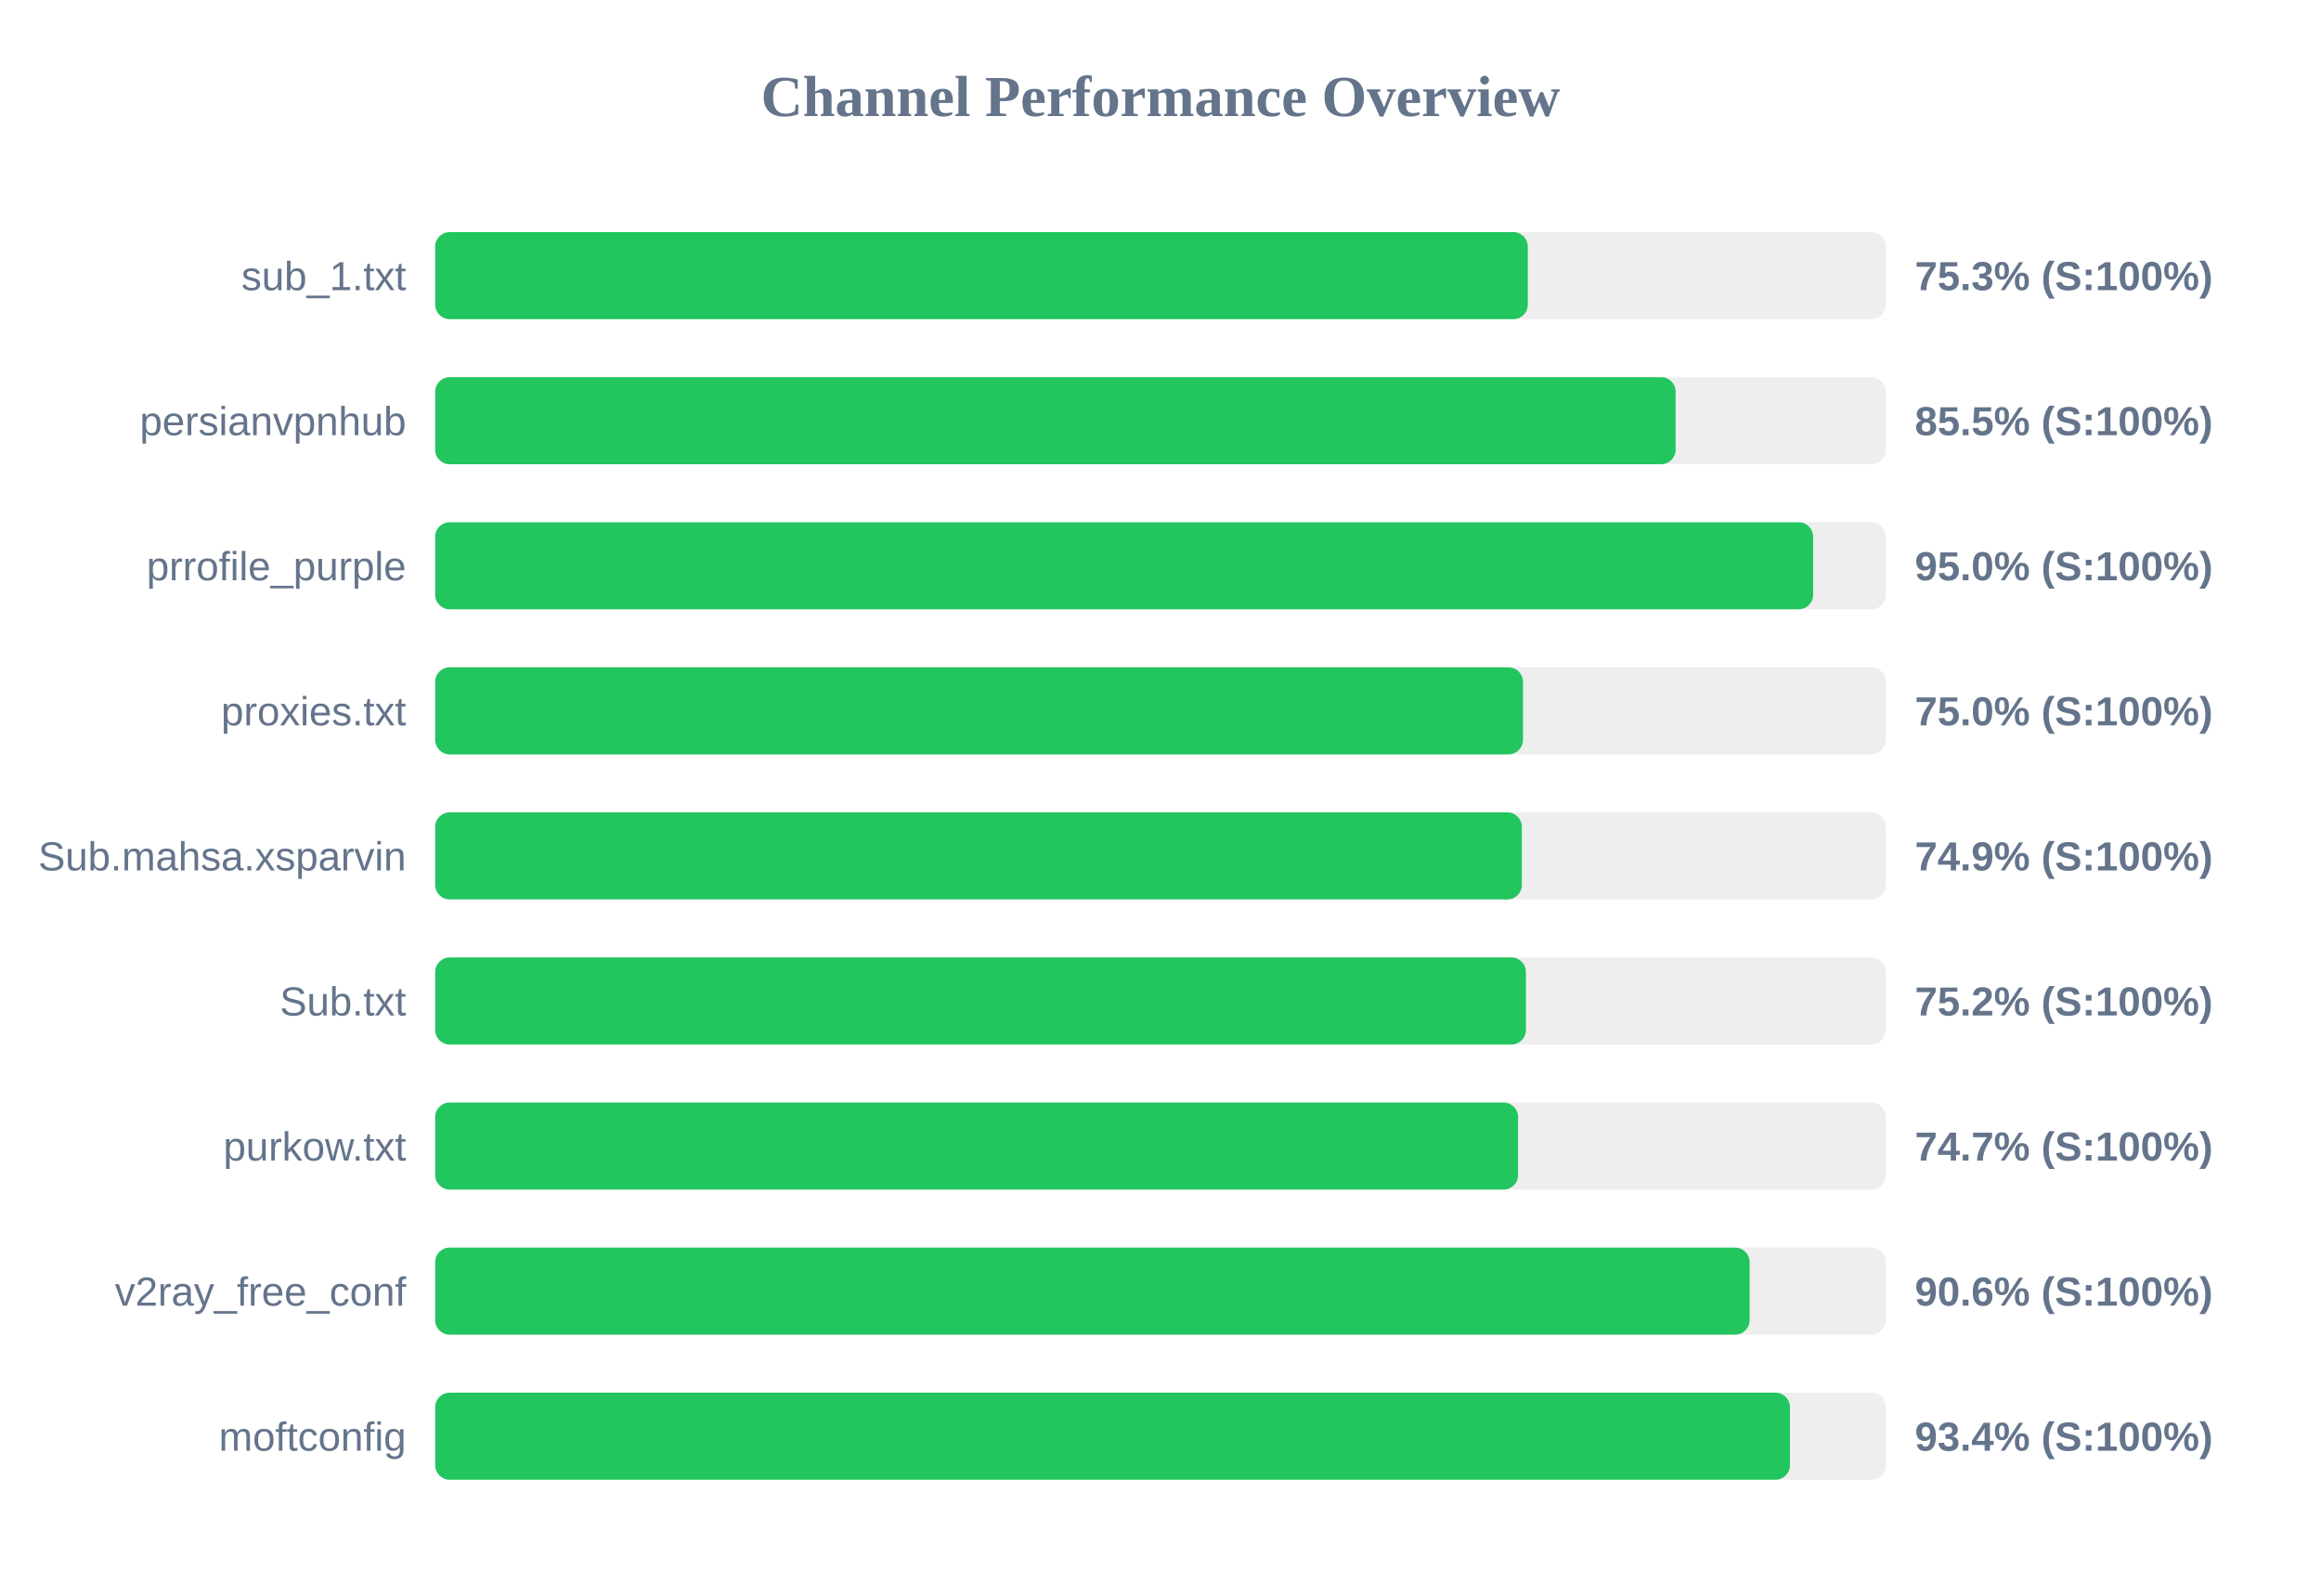
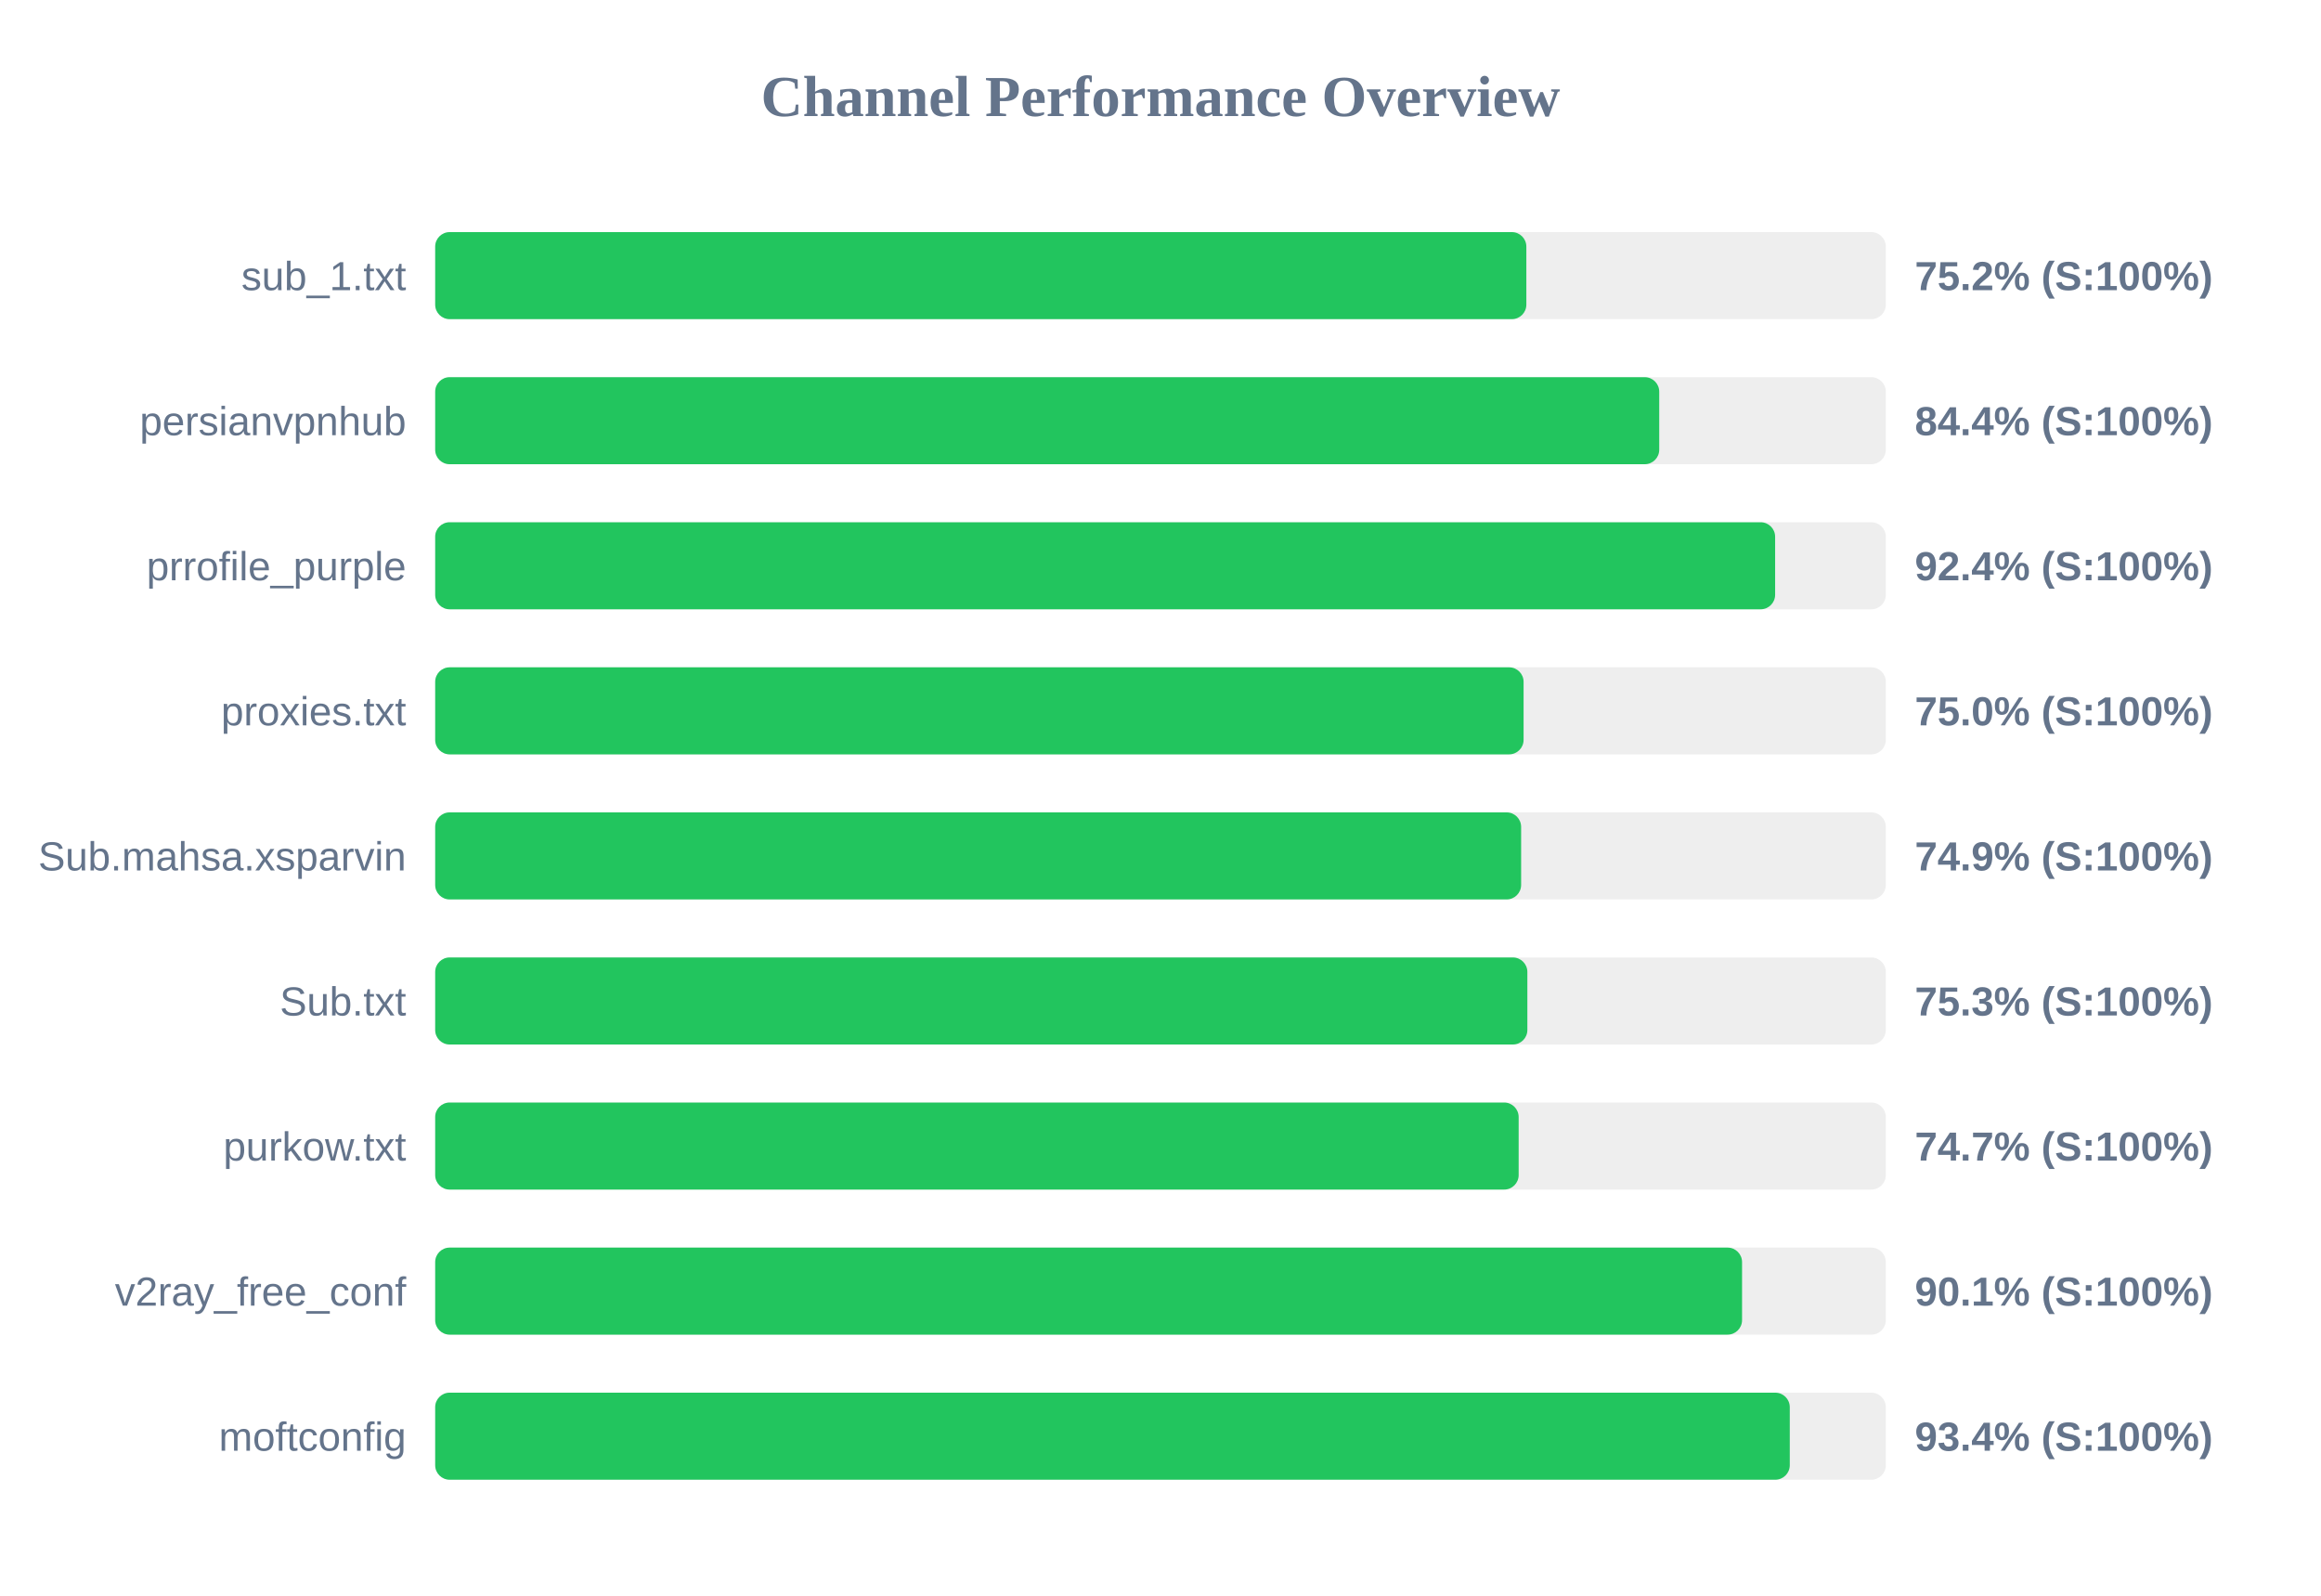
<svg xmlns="http://www.w3.org/2000/svg" width="800" height="550" version="1.1">
  <style>
        .row { font: 14px Arial; fill: #64748b; }
        .score { font: bold 14px Arial; fill: #64748b; }
    </style>
  <text x="400" y="40" text-anchor="middle" font-size="20px" font-weight="bold" fill="#64748b">Channel Performance Overview</text>
  <rect x="150" y="80" width="500" height="30" fill="#eee" rx="5" />
-   <rect x="150" y="80" width="376.6" height="30" fill="#22c55e" rx="5" />
+   <rect x="150" y="80" width="376.1" height="30" fill="#22c55e" rx="5" />
  <text x="140" y="100" text-anchor="end" class="row">sub_1.txt</text>
-   <text x="660" y="100" text-anchor="start" class="score">75.3% (S:100%)</text>
+   <text x="660" y="100" text-anchor="start" class="score">75.2% (S:100%)</text>
  <rect x="150" y="130" width="500" height="30" fill="#eee" rx="5" />
-   <rect x="150" y="130" width="427.55" height="30" fill="#22c55e" rx="5" />
+   <rect x="150" y="130" width="421.9" height="30" fill="#22c55e" rx="5" />
  <text x="140" y="150" text-anchor="end" class="row">persianvpnhub</text>
-   <text x="660" y="150" text-anchor="start" class="score">85.5% (S:100%)</text>
+   <text x="660" y="150" text-anchor="start" class="score">84.4% (S:100%)</text>
  <rect x="150" y="180" width="500" height="30" fill="#eee" rx="5" />
-   <rect x="150" y="180" width="474.95" height="30" fill="#22c55e" rx="5" />
+   <rect x="150" y="180" width="461.85" height="30" fill="#22c55e" rx="5" />
  <text x="140" y="200" text-anchor="end" class="row">prrofile_purple</text>
-   <text x="660" y="200" text-anchor="start" class="score">95.0% (S:100%)</text>
+   <text x="660" y="200" text-anchor="start" class="score">92.4% (S:100%)</text>
  <rect x="150" y="230" width="500" height="30" fill="#eee" rx="5" />
-   <rect x="150" y="230" width="374.95" height="30" fill="#22c55e" rx="5" />
+   <rect x="150" y="230" width="375.15" height="30" fill="#22c55e" rx="5" />
  <text x="140" y="250" text-anchor="end" class="row">proxies.txt</text>
  <text x="660" y="250" text-anchor="start" class="score">75.0% (S:100%)</text>
  <rect x="150" y="280" width="500" height="30" fill="#eee" rx="5" />
-   <rect x="150" y="280" width="374.55" height="30" fill="#22c55e" rx="5" />
+   <rect x="150" y="280" width="374.3" height="30" fill="#22c55e" rx="5" />
  <text x="140" y="300" text-anchor="end" class="row">Sub.mahsa.xsparvin</text>
  <text x="660" y="300" text-anchor="start" class="score">74.9% (S:100%)</text>
  <rect x="150" y="330" width="500" height="30" fill="#eee" rx="5" />
-   <rect x="150" y="330" width="375.95" height="30" fill="#22c55e" rx="5" />
+   <rect x="150" y="330" width="376.45" height="30" fill="#22c55e" rx="5" />
  <text x="140" y="350" text-anchor="end" class="row">Sub.txt</text>
-   <text x="660" y="350" text-anchor="start" class="score">75.2% (S:100%)</text>
+   <text x="660" y="350" text-anchor="start" class="score">75.3% (S:100%)</text>
  <rect x="150" y="380" width="500" height="30" fill="#eee" rx="5" />
-   <rect x="150" y="380" width="373.25" height="30" fill="#22c55e" rx="5" />
+   <rect x="150" y="380" width="373.45" height="30" fill="#22c55e" rx="5" />
  <text x="140" y="400" text-anchor="end" class="row">purkow.txt</text>
  <text x="660" y="400" text-anchor="start" class="score">74.7% (S:100%)</text>
  <rect x="150" y="430" width="500" height="30" fill="#eee" rx="5" />
-   <rect x="150" y="430" width="453.05" height="30" fill="#22c55e" rx="5" />
+   <rect x="150" y="430" width="450.45" height="30" fill="#22c55e" rx="5" />
  <text x="140" y="450" text-anchor="end" class="row">v2ray_free_conf</text>
-   <text x="660" y="450" text-anchor="start" class="score">90.6% (S:100%)</text>
+   <text x="660" y="450" text-anchor="start" class="score">90.1% (S:100%)</text>
  <rect x="150" y="480" width="500" height="30" fill="#eee" rx="5" />
-   <rect x="150" y="480" width="466.95" height="30" fill="#22c55e" rx="5" />
+   <rect x="150" y="480" width="466.9" height="30" fill="#22c55e" rx="5" />
  <text x="140" y="500" text-anchor="end" class="row">moftconfig</text>
  <text x="660" y="500" text-anchor="start" class="score">93.4% (S:100%)</text>
</svg>
